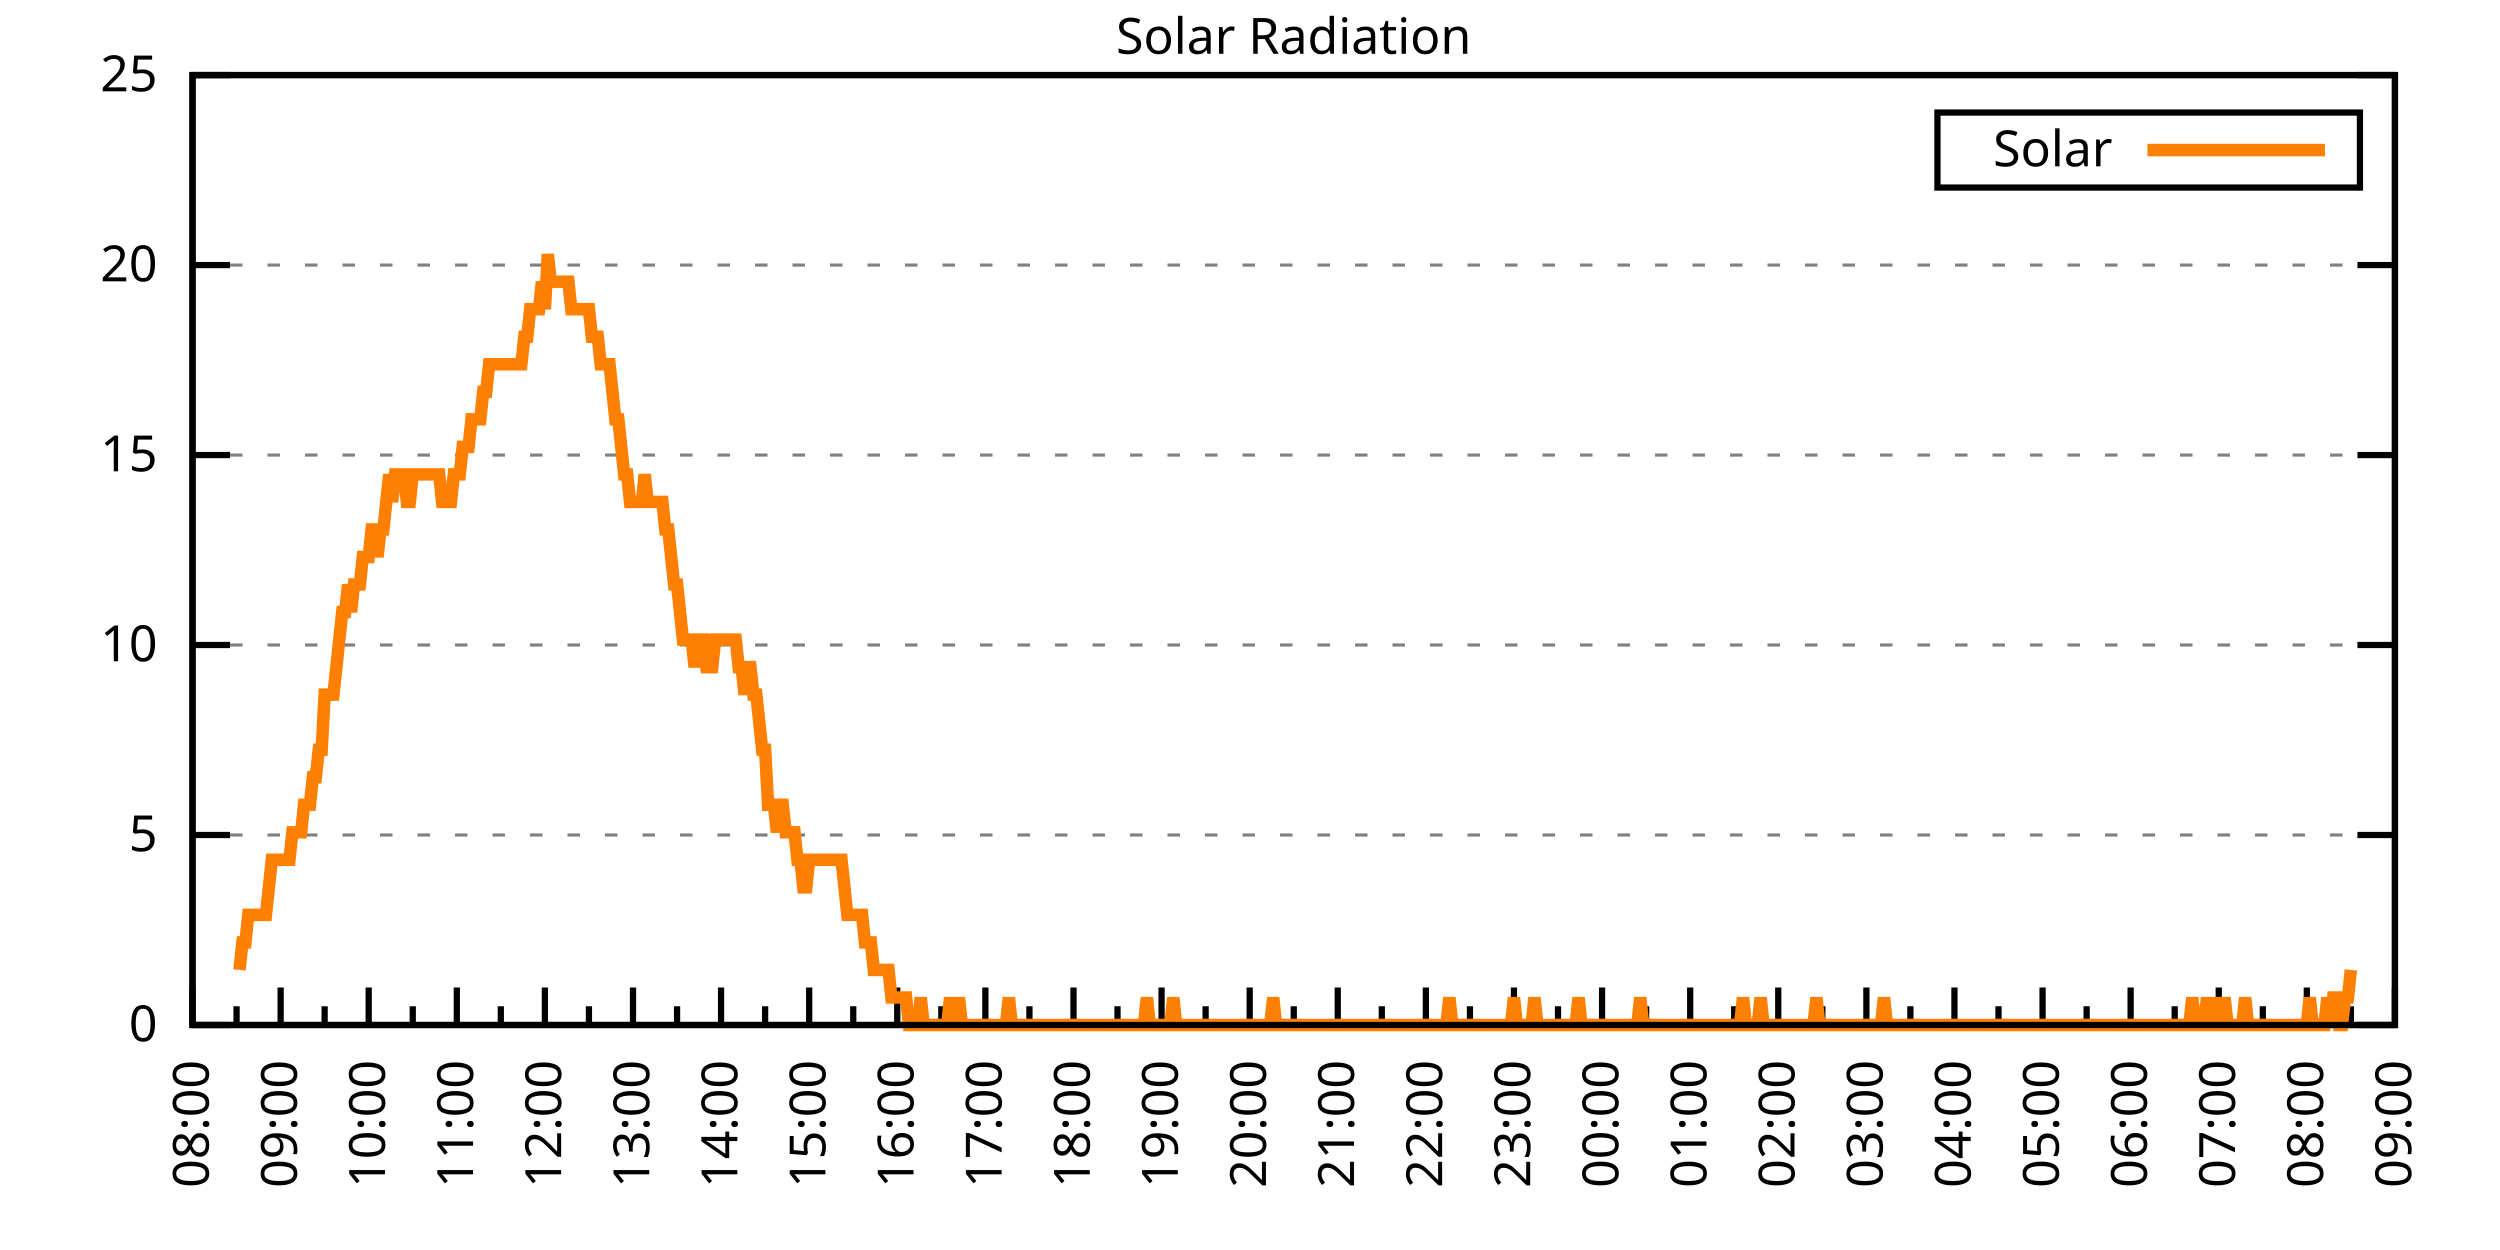
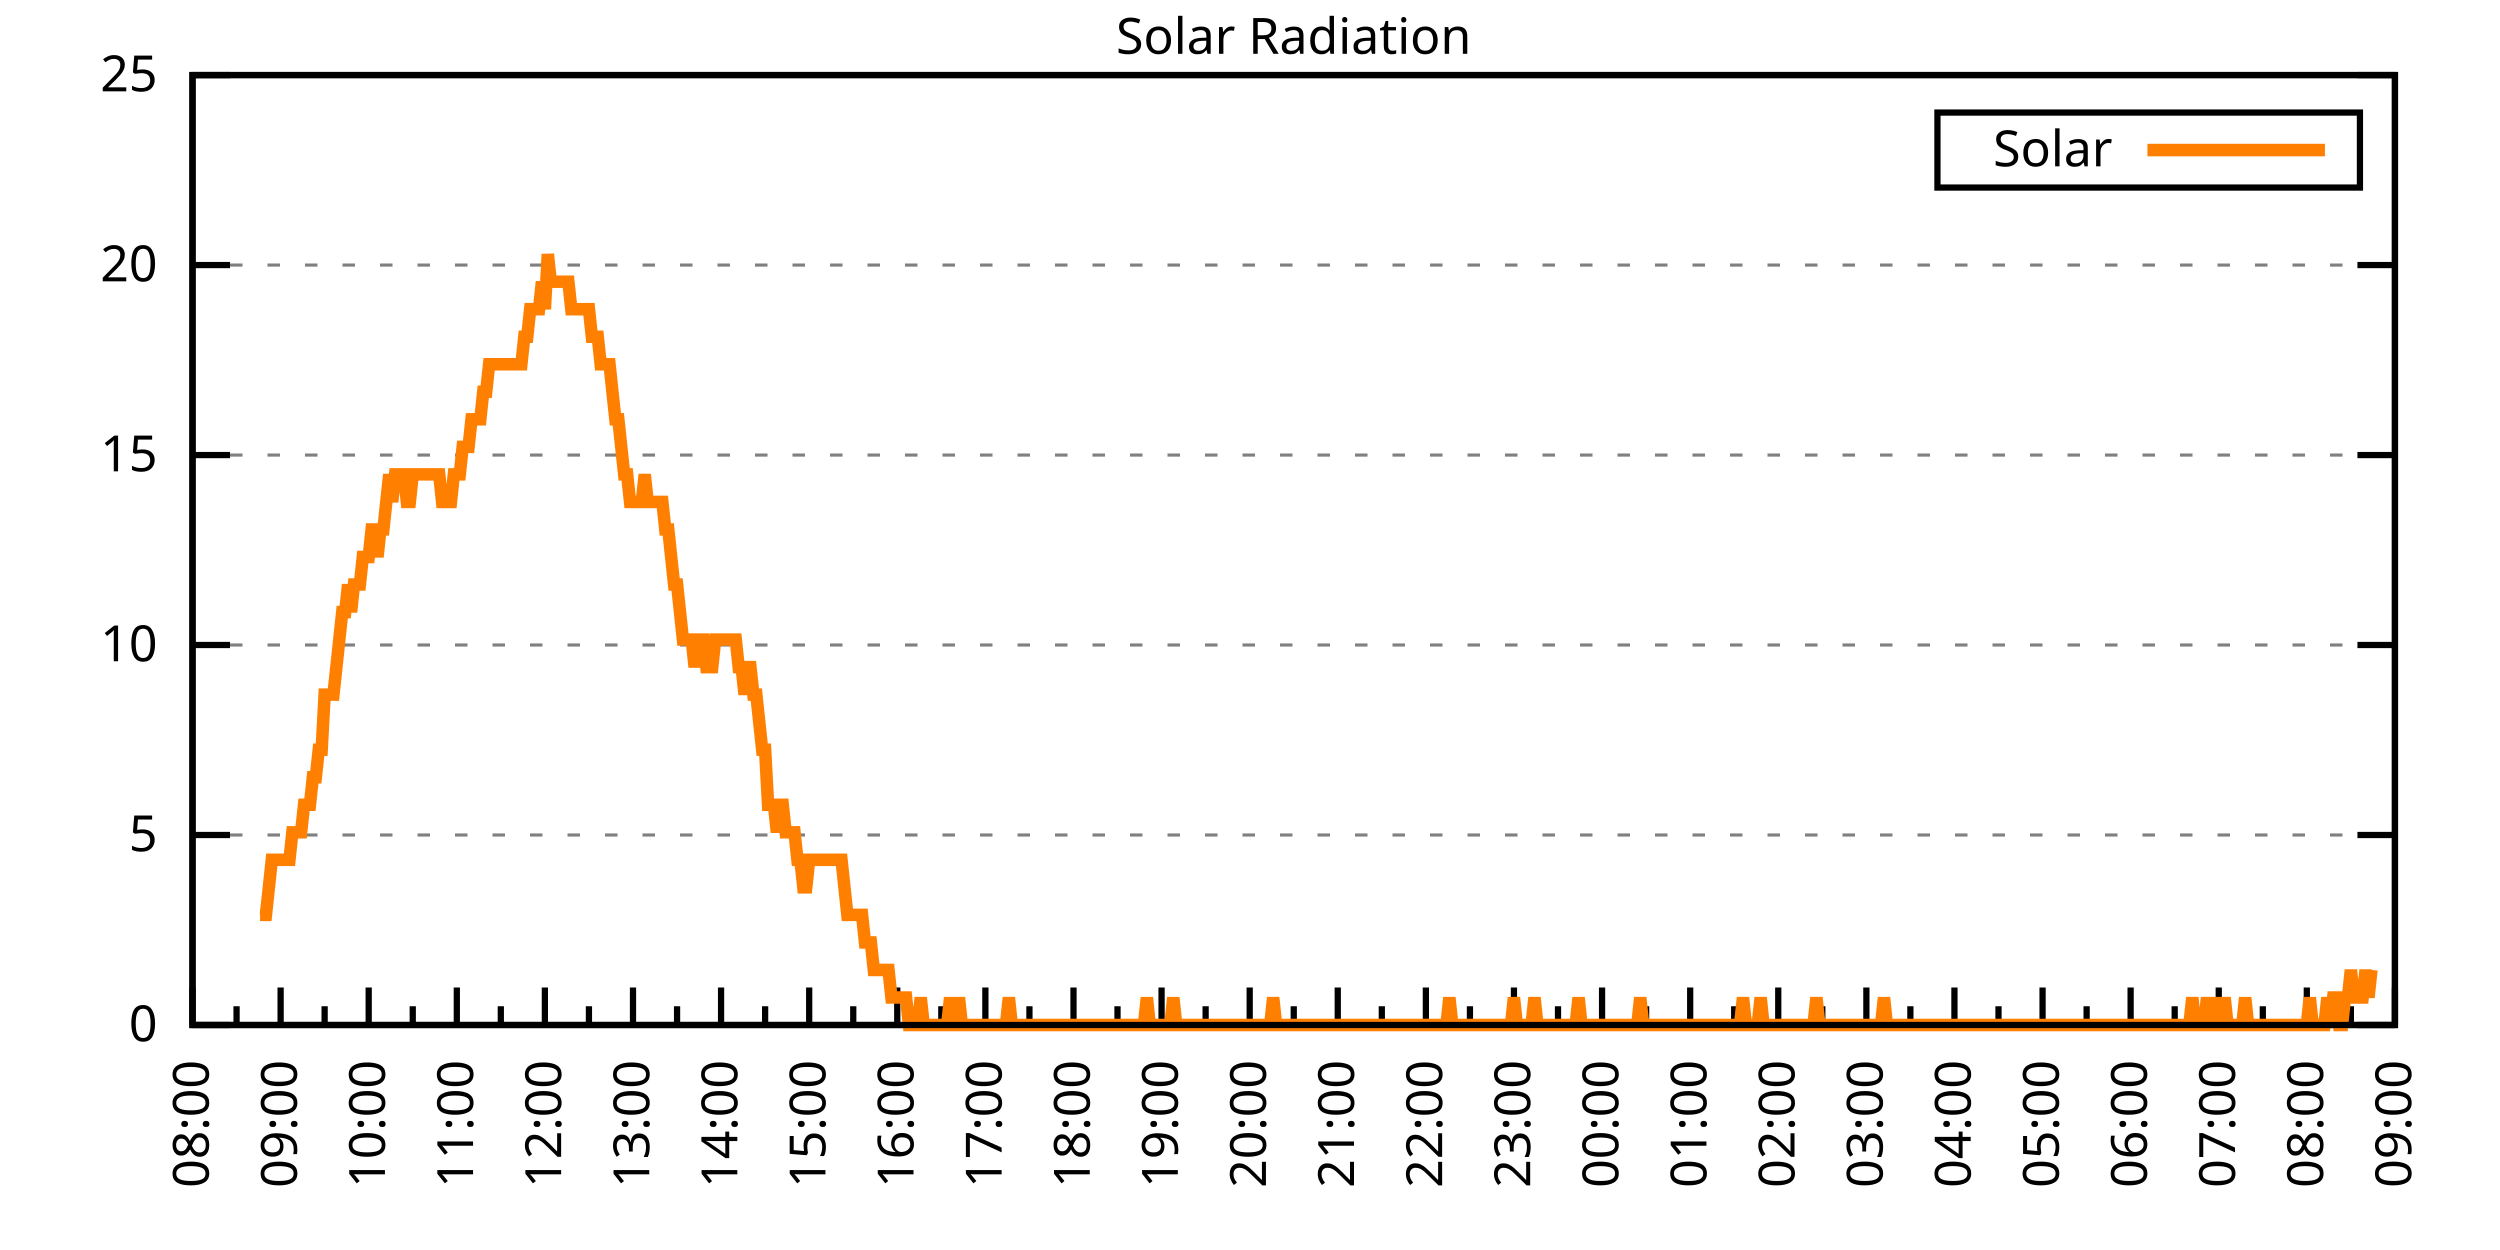
<svg xmlns="http://www.w3.org/2000/svg" xmlns:xlink="http://www.w3.org/1999/xlink" width="400" height="200" viewBox="0 0 400 200">
  <g id="gnuplot_canvas">
    <rect x="0" y="0" width="400" height="200" fill="none" />
    <defs>
      <circle id="gpDot" r="0.5" stroke-width="0.5" stroke="currentColor" />
      <path id="gpPt0" stroke-width="0.333" stroke="currentColor" d="M-1,0 h2 M0,-1 v2" />
      <path id="gpPt1" stroke-width="0.333" stroke="currentColor" d="M-1,-1 L1,1 M1,-1 L-1,1" />
      <path id="gpPt2" stroke-width="0.333" stroke="currentColor" d="M-1,0 L1,0 M0,-1 L0,1 M-1,-1 L1,1 M-1,1 L1,-1" />
      <rect id="gpPt3" stroke-width="0.333" stroke="currentColor" x="-1" y="-1" width="2" height="2" />
      <rect id="gpPt4" stroke-width="0.333" stroke="currentColor" fill="currentColor" x="-1" y="-1" width="2" height="2" />
      <circle id="gpPt5" stroke-width="0.333" stroke="currentColor" cx="0" cy="0" r="1" />
      <use xlink:href="#gpPt5" id="gpPt6" fill="currentColor" stroke="none" />
      <path id="gpPt7" stroke-width="0.333" stroke="currentColor" d="M0,-1.33 L-1.33,0.67 L1.33,0.67 z" />
      <use xlink:href="#gpPt7" id="gpPt8" fill="currentColor" stroke="none" />
      <use xlink:href="#gpPt7" id="gpPt9" stroke="currentColor" transform="rotate(180)" />
      <use xlink:href="#gpPt9" id="gpPt10" fill="currentColor" stroke="none" />
      <use xlink:href="#gpPt3" id="gpPt11" stroke="currentColor" transform="rotate(45)" />
      <use xlink:href="#gpPt11" id="gpPt12" fill="currentColor" stroke="none" />
      <path id="gpPt13" stroke-width="0.333" stroke="currentColor" d="M0,1.330 L1.265,0.411 L0.782,-1.067 L-0.782,-1.076 L-1.265,0.411 z" />
      <use xlink:href="#gpPt13" id="gpPt14" fill="currentColor" stroke="none" />
      <filter id="textbox" filterUnits="objectBoundingBox" x="0" y="0" height="1" width="1">
        <feFlood flood-color="white" flood-opacity="1" result="bgnd" />
        <feComposite in="SourceGraphic" in2="bgnd" operator="atop" />
      </filter>
      <filter id="greybox" filterUnits="objectBoundingBox" x="0" y="0" height="1" width="1">
        <feFlood flood-color="lightgrey" flood-opacity="1" result="grey" />
        <feComposite in="SourceGraphic" in2="grey" operator="atop" />
      </filter>
    </defs>
    <g fill="none" color="white" stroke="currentColor" stroke-width="1.00" stroke-linecap="butt" stroke-linejoin="miter">
</g>
    <g fill="none" color="black" stroke="currentColor" stroke-width="1.00" stroke-linecap="butt" stroke-linejoin="miter">
      <g stroke="none" shape-rendering="crispEdges">
        <polygon fill="rgb(255, 255, 255)" points="30.80,164.00 383.18,164.00 383.18,12.02 30.80,12.02 " />
      </g>
    </g>
    <g fill="none" color="black" stroke="currentColor" stroke-width="1.00" stroke-linecap="butt" stroke-linejoin="miter">
</g>
    <g fill="none" color="black" stroke="black" stroke-width="0.50" stroke-linecap="butt" stroke-linejoin="miter">
</g>
    <g fill="none" color="gray" stroke="currentColor" stroke-width="0.50" stroke-linecap="butt" stroke-linejoin="miter">
      <path stroke="gray" stroke-dasharray="2,4" class="gridline" d="M30.80,164.00 L383.19,164.00  " />
    </g>
    <g fill="none" color="gray" stroke="gray" stroke-width="1.00" stroke-linecap="butt" stroke-linejoin="miter">
</g>
    <g fill="none" color="black" stroke="currentColor" stroke-width="1.00" stroke-linecap="butt" stroke-linejoin="miter">
      <path stroke="black" d="M30.80,164.00 L36.80,164.00 M383.19,164.00 L377.19,164.00  " />
      <g transform="translate(25.20,166.60)" stroke="none" fill="black" font-family="Sans" font-size="8.00" text-anchor="end">
        <text>
          <tspan font-family="Sans"> 0</tspan>
        </text>
      </g>
    </g>
    <g fill="none" color="black" stroke="currentColor" stroke-width="1.00" stroke-linecap="butt" stroke-linejoin="miter">
</g>
    <g fill="none" color="black" stroke="black" stroke-width="0.50" stroke-linecap="butt" stroke-linejoin="miter">
</g>
    <g fill="none" color="gray" stroke="currentColor" stroke-width="0.50" stroke-linecap="butt" stroke-linejoin="miter">
      <path stroke="gray" stroke-dasharray="2,4" class="gridline" d="M30.80,133.60 L383.19,133.60  " />
    </g>
    <g fill="none" color="gray" stroke="gray" stroke-width="1.00" stroke-linecap="butt" stroke-linejoin="miter">
</g>
    <g fill="none" color="black" stroke="currentColor" stroke-width="1.00" stroke-linecap="butt" stroke-linejoin="miter">
      <path stroke="black" d="M30.80,133.60 L36.80,133.60 M383.19,133.60 L377.19,133.60  " />
      <g transform="translate(25.20,136.20)" stroke="none" fill="black" font-family="Sans" font-size="8.00" text-anchor="end">
        <text>
          <tspan font-family="Sans"> 5</tspan>
        </text>
      </g>
    </g>
    <g fill="none" color="black" stroke="currentColor" stroke-width="1.00" stroke-linecap="butt" stroke-linejoin="miter">
</g>
    <g fill="none" color="black" stroke="black" stroke-width="0.50" stroke-linecap="butt" stroke-linejoin="miter">
</g>
    <g fill="none" color="gray" stroke="currentColor" stroke-width="0.50" stroke-linecap="butt" stroke-linejoin="miter">
      <path stroke="gray" stroke-dasharray="2,4" class="gridline" d="M30.80,103.20 L383.19,103.20  " />
    </g>
    <g fill="none" color="gray" stroke="gray" stroke-width="1.00" stroke-linecap="butt" stroke-linejoin="miter">
</g>
    <g fill="none" color="black" stroke="currentColor" stroke-width="1.00" stroke-linecap="butt" stroke-linejoin="miter">
      <path stroke="black" d="M30.80,103.20 L36.80,103.20 M383.19,103.20 L377.19,103.20  " />
      <g transform="translate(25.20,105.80)" stroke="none" fill="black" font-family="Sans" font-size="8.00" text-anchor="end">
        <text>
          <tspan font-family="Sans"> 10</tspan>
        </text>
      </g>
    </g>
    <g fill="none" color="black" stroke="currentColor" stroke-width="1.00" stroke-linecap="butt" stroke-linejoin="miter">
</g>
    <g fill="none" color="black" stroke="black" stroke-width="0.50" stroke-linecap="butt" stroke-linejoin="miter">
</g>
    <g fill="none" color="gray" stroke="currentColor" stroke-width="0.50" stroke-linecap="butt" stroke-linejoin="miter">
      <path stroke="gray" stroke-dasharray="2,4" class="gridline" d="M30.80,72.81 L383.19,72.81  " />
    </g>
    <g fill="none" color="gray" stroke="gray" stroke-width="1.00" stroke-linecap="butt" stroke-linejoin="miter">
</g>
    <g fill="none" color="black" stroke="currentColor" stroke-width="1.00" stroke-linecap="butt" stroke-linejoin="miter">
      <path stroke="black" d="M30.80,72.81 L36.80,72.81 M383.19,72.81 L377.19,72.81  " />
      <g transform="translate(25.20,75.41)" stroke="none" fill="black" font-family="Sans" font-size="8.00" text-anchor="end">
        <text>
          <tspan font-family="Sans"> 15</tspan>
        </text>
      </g>
    </g>
    <g fill="none" color="black" stroke="currentColor" stroke-width="1.00" stroke-linecap="butt" stroke-linejoin="miter">
</g>
    <g fill="none" color="black" stroke="black" stroke-width="0.50" stroke-linecap="butt" stroke-linejoin="miter">
</g>
    <g fill="none" color="gray" stroke="currentColor" stroke-width="0.50" stroke-linecap="butt" stroke-linejoin="miter">
      <path stroke="gray" stroke-dasharray="2,4" class="gridline" d="M30.80,42.41 L383.19,42.41  " />
    </g>
    <g fill="none" color="gray" stroke="gray" stroke-width="1.00" stroke-linecap="butt" stroke-linejoin="miter">
</g>
    <g fill="none" color="black" stroke="currentColor" stroke-width="1.00" stroke-linecap="butt" stroke-linejoin="miter">
      <path stroke="black" d="M30.80,42.41 L36.80,42.41 M383.19,42.41 L377.19,42.41  " />
      <g transform="translate(25.20,45.01)" stroke="none" fill="black" font-family="Sans" font-size="8.00" text-anchor="end">
        <text>
          <tspan font-family="Sans"> 20</tspan>
        </text>
      </g>
    </g>
    <g fill="none" color="black" stroke="currentColor" stroke-width="1.00" stroke-linecap="butt" stroke-linejoin="miter">
</g>
    <g fill="none" color="black" stroke="black" stroke-width="0.50" stroke-linecap="butt" stroke-linejoin="miter">
</g>
    <g fill="none" color="gray" stroke="currentColor" stroke-width="0.50" stroke-linecap="butt" stroke-linejoin="miter">
      <path stroke="gray" stroke-dasharray="2,4" class="gridline" d="M30.80,12.01 L383.19,12.01  " />
    </g>
    <g fill="none" color="gray" stroke="gray" stroke-width="1.00" stroke-linecap="butt" stroke-linejoin="miter">
</g>
    <g fill="none" color="black" stroke="currentColor" stroke-width="1.00" stroke-linecap="butt" stroke-linejoin="miter">
      <path stroke="black" d="M30.80,12.01 L36.80,12.01 M383.19,12.01 L377.19,12.01  " />
      <g transform="translate(25.20,14.61)" stroke="none" fill="black" font-family="Sans" font-size="8.00" text-anchor="end">
        <text>
          <tspan font-family="Sans"> 25</tspan>
        </text>
      </g>
    </g>
    <g fill="none" color="black" stroke="currentColor" stroke-width="1.00" stroke-linecap="butt" stroke-linejoin="miter">
      <path stroke="black" d="M30.80,164.00 L30.80,158.00  " />
      <g transform="translate(33.40,169.60) rotate(270)" stroke="none" fill="black" font-family="Sans" font-size="8.00" text-anchor="end">
        <text>
          <tspan font-family="Sans">08:00</tspan>
        </text>
      </g>
    </g>
    <g fill="none" color="black" stroke="currentColor" stroke-width="1.00" stroke-linecap="butt" stroke-linejoin="miter">
      <path stroke="black" d="M37.85,164.00 L37.85,161.00 M44.90,164.00 L44.90,158.00  " />
      <g transform="translate(47.50,169.60) rotate(270)" stroke="none" fill="black" font-family="Sans" font-size="8.00" text-anchor="end">
        <text>
          <tspan font-family="Sans">09:00</tspan>
        </text>
      </g>
    </g>
    <g fill="none" color="black" stroke="currentColor" stroke-width="1.00" stroke-linecap="butt" stroke-linejoin="miter">
      <path stroke="black" d="M51.94,164.00 L51.94,161.00 M58.99,164.00 L58.99,158.00  " />
      <g transform="translate(61.59,169.60) rotate(270)" stroke="none" fill="black" font-family="Sans" font-size="8.00" text-anchor="end">
        <text>
          <tspan font-family="Sans">10:00</tspan>
        </text>
      </g>
    </g>
    <g fill="none" color="black" stroke="currentColor" stroke-width="1.00" stroke-linecap="butt" stroke-linejoin="miter">
      <path stroke="black" d="M66.04,164.00 L66.04,161.00 M73.09,164.00 L73.09,158.00  " />
      <g transform="translate(75.69,169.60) rotate(270)" stroke="none" fill="black" font-family="Sans" font-size="8.00" text-anchor="end">
        <text>
          <tspan font-family="Sans">11:00</tspan>
        </text>
      </g>
    </g>
    <g fill="none" color="black" stroke="currentColor" stroke-width="1.00" stroke-linecap="butt" stroke-linejoin="miter">
      <path stroke="black" d="M80.13,164.00 L80.13,161.00 M87.18,164.00 L87.18,158.00  " />
      <g transform="translate(89.78,169.60) rotate(270)" stroke="none" fill="black" font-family="Sans" font-size="8.00" text-anchor="end">
        <text>
          <tspan font-family="Sans">12:00</tspan>
        </text>
      </g>
    </g>
    <g fill="none" color="black" stroke="currentColor" stroke-width="1.00" stroke-linecap="butt" stroke-linejoin="miter">
      <path stroke="black" d="M94.23,164.00 L94.23,161.00 M101.28,164.00 L101.28,158.00  " />
      <g transform="translate(103.88,169.60) rotate(270)" stroke="none" fill="black" font-family="Sans" font-size="8.00" text-anchor="end">
        <text>
          <tspan font-family="Sans">13:00</tspan>
        </text>
      </g>
    </g>
    <g fill="none" color="black" stroke="currentColor" stroke-width="1.00" stroke-linecap="butt" stroke-linejoin="miter">
      <path stroke="black" d="M108.33,164.00 L108.33,161.00 M115.37,164.00 L115.37,158.00  " />
      <g transform="translate(117.97,169.60) rotate(270)" stroke="none" fill="black" font-family="Sans" font-size="8.00" text-anchor="end">
        <text>
          <tspan font-family="Sans">14:00</tspan>
        </text>
      </g>
    </g>
    <g fill="none" color="black" stroke="currentColor" stroke-width="1.00" stroke-linecap="butt" stroke-linejoin="miter">
      <path stroke="black" d="M122.42,164.00 L122.42,161.00 M129.47,164.00 L129.47,158.00  " />
      <g transform="translate(132.07,169.60) rotate(270)" stroke="none" fill="black" font-family="Sans" font-size="8.00" text-anchor="end">
        <text>
          <tspan font-family="Sans">15:00</tspan>
        </text>
      </g>
    </g>
    <g fill="none" color="black" stroke="currentColor" stroke-width="1.00" stroke-linecap="butt" stroke-linejoin="miter">
      <path stroke="black" d="M136.52,164.00 L136.52,161.00 M143.56,164.00 L143.56,158.00  " />
      <g transform="translate(146.16,169.60) rotate(270)" stroke="none" fill="black" font-family="Sans" font-size="8.00" text-anchor="end">
        <text>
          <tspan font-family="Sans">16:00</tspan>
        </text>
      </g>
    </g>
    <g fill="none" color="black" stroke="currentColor" stroke-width="1.00" stroke-linecap="butt" stroke-linejoin="miter">
      <path stroke="black" d="M150.61,164.00 L150.61,161.00 M157.66,164.00 L157.66,158.00  " />
      <g transform="translate(160.26,169.60) rotate(270)" stroke="none" fill="black" font-family="Sans" font-size="8.00" text-anchor="end">
        <text>
          <tspan font-family="Sans">17:00</tspan>
        </text>
      </g>
    </g>
    <g fill="none" color="black" stroke="currentColor" stroke-width="1.00" stroke-linecap="butt" stroke-linejoin="miter">
      <path stroke="black" d="M164.71,164.00 L164.71,161.00 M171.76,164.00 L171.76,158.00  " />
      <g transform="translate(174.36,169.60) rotate(270)" stroke="none" fill="black" font-family="Sans" font-size="8.00" text-anchor="end">
        <text>
          <tspan font-family="Sans">18:00</tspan>
        </text>
      </g>
    </g>
    <g fill="none" color="black" stroke="currentColor" stroke-width="1.00" stroke-linecap="butt" stroke-linejoin="miter">
      <path stroke="black" d="M178.80,164.00 L178.80,161.00 M185.85,164.00 L185.85,158.00  " />
      <g transform="translate(188.45,169.60) rotate(270)" stroke="none" fill="black" font-family="Sans" font-size="8.00" text-anchor="end">
        <text>
          <tspan font-family="Sans">19:00</tspan>
        </text>
      </g>
    </g>
    <g fill="none" color="black" stroke="currentColor" stroke-width="1.00" stroke-linecap="butt" stroke-linejoin="miter">
      <path stroke="black" d="M192.90,164.00 L192.90,161.00 M199.95,164.00 L199.95,158.00  " />
      <g transform="translate(202.55,169.60) rotate(270)" stroke="none" fill="black" font-family="Sans" font-size="8.00" text-anchor="end">
        <text>
          <tspan font-family="Sans">20:00</tspan>
        </text>
      </g>
    </g>
    <g fill="none" color="black" stroke="currentColor" stroke-width="1.00" stroke-linecap="butt" stroke-linejoin="miter">
      <path stroke="black" d="M207.00,164.00 L207.00,161.00 M214.04,164.00 L214.04,158.00  " />
      <g transform="translate(216.64,169.60) rotate(270)" stroke="none" fill="black" font-family="Sans" font-size="8.00" text-anchor="end">
        <text>
          <tspan font-family="Sans">21:00</tspan>
        </text>
      </g>
    </g>
    <g fill="none" color="black" stroke="currentColor" stroke-width="1.00" stroke-linecap="butt" stroke-linejoin="miter">
      <path stroke="black" d="M221.09,164.00 L221.09,161.00 M228.14,164.00 L228.14,158.00  " />
      <g transform="translate(230.74,169.60) rotate(270)" stroke="none" fill="black" font-family="Sans" font-size="8.00" text-anchor="end">
        <text>
          <tspan font-family="Sans">22:00</tspan>
        </text>
      </g>
    </g>
    <g fill="none" color="black" stroke="currentColor" stroke-width="1.00" stroke-linecap="butt" stroke-linejoin="miter">
      <path stroke="black" d="M235.19,164.00 L235.19,161.00 M242.23,164.00 L242.23,158.00  " />
      <g transform="translate(244.83,169.60) rotate(270)" stroke="none" fill="black" font-family="Sans" font-size="8.00" text-anchor="end">
        <text>
          <tspan font-family="Sans">23:00</tspan>
        </text>
      </g>
    </g>
    <g fill="none" color="black" stroke="currentColor" stroke-width="1.00" stroke-linecap="butt" stroke-linejoin="miter">
      <path stroke="black" d="M249.28,164.00 L249.28,161.00 M256.33,164.00 L256.33,158.00  " />
      <g transform="translate(258.93,169.60) rotate(270)" stroke="none" fill="black" font-family="Sans" font-size="8.00" text-anchor="end">
        <text>
          <tspan font-family="Sans">00:00</tspan>
        </text>
      </g>
    </g>
    <g fill="none" color="black" stroke="currentColor" stroke-width="1.00" stroke-linecap="butt" stroke-linejoin="miter">
      <path stroke="black" d="M263.38,164.00 L263.38,161.00 M270.43,164.00 L270.43,158.00  " />
      <g transform="translate(273.03,169.60) rotate(270)" stroke="none" fill="black" font-family="Sans" font-size="8.00" text-anchor="end">
        <text>
          <tspan font-family="Sans">01:00</tspan>
        </text>
      </g>
    </g>
    <g fill="none" color="black" stroke="currentColor" stroke-width="1.00" stroke-linecap="butt" stroke-linejoin="miter">
      <path stroke="black" d="M277.47,164.00 L277.47,161.00 M284.52,164.00 L284.52,158.00  " />
      <g transform="translate(287.12,169.60) rotate(270)" stroke="none" fill="black" font-family="Sans" font-size="8.00" text-anchor="end">
        <text>
          <tspan font-family="Sans">02:00</tspan>
        </text>
      </g>
    </g>
    <g fill="none" color="black" stroke="currentColor" stroke-width="1.00" stroke-linecap="butt" stroke-linejoin="miter">
      <path stroke="black" d="M291.57,164.00 L291.57,161.00 M298.62,164.00 L298.62,158.00  " />
      <g transform="translate(301.22,169.60) rotate(270)" stroke="none" fill="black" font-family="Sans" font-size="8.00" text-anchor="end">
        <text>
          <tspan font-family="Sans">03:00</tspan>
        </text>
      </g>
    </g>
    <g fill="none" color="black" stroke="currentColor" stroke-width="1.00" stroke-linecap="butt" stroke-linejoin="miter">
      <path stroke="black" d="M305.66,164.00 L305.66,161.00 M312.71,164.00 L312.71,158.00  " />
      <g transform="translate(315.31,169.60) rotate(270)" stroke="none" fill="black" font-family="Sans" font-size="8.00" text-anchor="end">
        <text>
          <tspan font-family="Sans">04:00</tspan>
        </text>
      </g>
    </g>
    <g fill="none" color="black" stroke="currentColor" stroke-width="1.00" stroke-linecap="butt" stroke-linejoin="miter">
      <path stroke="black" d="M319.76,164.00 L319.76,161.00 M326.81,164.00 L326.81,158.00  " />
      <g transform="translate(329.41,169.60) rotate(270)" stroke="none" fill="black" font-family="Sans" font-size="8.00" text-anchor="end">
        <text>
          <tspan font-family="Sans">05:00</tspan>
        </text>
      </g>
    </g>
    <g fill="none" color="black" stroke="currentColor" stroke-width="1.00" stroke-linecap="butt" stroke-linejoin="miter">
      <path stroke="black" d="M333.86,164.00 L333.86,161.00 M340.90,164.00 L340.90,158.00  " />
      <g transform="translate(343.50,169.60) rotate(270)" stroke="none" fill="black" font-family="Sans" font-size="8.00" text-anchor="end">
        <text>
          <tspan font-family="Sans">06:00</tspan>
        </text>
      </g>
    </g>
    <g fill="none" color="black" stroke="currentColor" stroke-width="1.00" stroke-linecap="butt" stroke-linejoin="miter">
      <path stroke="black" d="M347.95,164.00 L347.95,161.00 M355.00,164.00 L355.00,158.00  " />
      <g transform="translate(357.60,169.60) rotate(270)" stroke="none" fill="black" font-family="Sans" font-size="8.00" text-anchor="end">
        <text>
          <tspan font-family="Sans">07:00</tspan>
        </text>
      </g>
    </g>
    <g fill="none" color="black" stroke="currentColor" stroke-width="1.00" stroke-linecap="butt" stroke-linejoin="miter">
      <path stroke="black" d="M362.05,164.00 L362.05,161.00 M369.09,164.00 L369.09,158.00  " />
      <g transform="translate(371.69,169.60) rotate(270)" stroke="none" fill="black" font-family="Sans" font-size="8.00" text-anchor="end">
        <text>
          <tspan font-family="Sans">08:00</tspan>
        </text>
      </g>
    </g>
    <g fill="none" color="black" stroke="currentColor" stroke-width="1.00" stroke-linecap="butt" stroke-linejoin="miter">
      <path stroke="black" d="M376.14,164.00 L376.14,161.00 M383.19,164.00 L383.19,158.00  " />
      <g transform="translate(385.79,169.60) rotate(270)" stroke="none" fill="black" font-family="Sans" font-size="8.00" text-anchor="end">
        <text>
          <tspan font-family="Sans">09:00</tspan>
        </text>
      </g>
    </g>
    <g fill="none" color="black" stroke="currentColor" stroke-width="1.00" stroke-linecap="butt" stroke-linejoin="miter">
</g>
    <g fill="none" color="black" stroke="currentColor" stroke-width="1.00" stroke-linecap="butt" stroke-linejoin="miter">
      <path stroke="black" d="M30.80,12.01 L30.80,164.00 L383.19,164.00 L383.19,12.01 L30.80,12.01 Z  " />
    </g>
    <g fill="none" color="black" stroke="currentColor" stroke-width="1.00" stroke-linecap="butt" stroke-linejoin="miter">
      <g transform="translate(6.80,88.01) rotate(270)" stroke="none" fill="black" font-family="Sans" font-size="8.00" text-anchor="middle">
        <text />
      </g>
    </g>
    <g fill="none" color="black" stroke="currentColor" stroke-width="1.00" stroke-linecap="butt" stroke-linejoin="miter">
</g>
    <g fill="none" color="black" stroke="currentColor" stroke-width="1.00" stroke-linecap="butt" stroke-linejoin="miter">
      <path stroke="black" d="M309.99,30.01 L309.99,18.01 L377.59,18.01 L377.59,30.01 L309.99,30.01 Z  " />
    </g>
    <g id="Solar_Radiation_plot_1">
      <g fill="none" color="white" stroke="black" stroke-width="2.00" stroke-linecap="butt" stroke-linejoin="miter">
</g>
      <g fill="none" color="black" stroke="currentColor" stroke-width="2.00" stroke-linecap="butt" stroke-linejoin="miter">
        <g transform="translate(337.99,26.61)" stroke="none" fill="black" font-family="Sans" font-size="8.00" text-anchor="end">
          <text>
            <tspan font-family="Sans">Solar</tspan>
          </text>
        </g>
      </g>
      <g fill="none" color="black" stroke="currentColor" stroke-width="2.00" stroke-linecap="butt" stroke-linejoin="miter">
-         <path stroke="rgb(255, 127,   0)" d="M343.59,24.01 L371.99,24.01 M38.32,155.19 L38.79,150.79 L39.26,150.79 L39.73,146.38 L40.20,146.38 L40.67,146.38   L41.14,146.38 L41.61,146.38 L42.08,146.38 L42.55,146.38 L43.02,141.98 L43.49,137.57 L43.96,137.57 L44.43,137.57   L44.90,137.57 L45.37,137.57 L45.84,137.57 L46.31,137.57 L46.78,133.17 L47.24,133.17 L47.71,133.17 L48.18,133.17   L48.65,128.76 L49.12,128.76 L49.59,128.76 L50.06,124.36 L50.53,124.36 L51.00,119.95 L51.47,119.95 L51.94,111.14   L52.41,111.14 L52.88,111.14 L53.35,111.14 L53.82,106.74 L54.29,102.33 L54.76,97.93 L55.23,97.93 L55.70,93.52   L56.17,97.93 L56.64,93.52 L57.11,93.52 L57.58,93.52 L58.05,89.12 L58.52,89.12 L58.99,89.12 L59.46,84.71   L59.93,84.71 L60.40,89.12 L60.87,84.71 L61.34,84.71 L61.81,80.31 L62.28,75.90 L62.75,80.31 L63.22,75.90   L63.69,75.90 L64.16,75.90 L64.63,75.90 L65.10,80.31 L65.57,80.31 L66.04,75.90 L66.51,75.90 L66.98,75.90   L67.45,75.90 L67.92,75.90 L68.39,75.90 L68.86,75.90 L69.33,75.90 L69.80,75.90 L70.27,75.90 L70.74,80.31   L71.21,80.31 L71.68,80.31 L72.15,80.31 L72.62,75.90 L73.09,75.90 L73.56,75.90 L74.03,71.50 L74.50,71.50   L74.97,71.50 L75.44,67.09 L75.91,67.09 L76.38,67.09 L76.85,67.09 L77.32,62.69 L77.79,62.69 L78.26,58.28   L78.73,58.28 L79.19,58.28 L79.66,58.28 L80.13,58.28 L80.60,58.28 L81.07,58.28 L81.54,58.28 L82.01,58.28   L82.48,58.28 L82.95,58.28 L83.42,58.28 L83.89,53.88 L84.36,53.88 L84.83,49.47 L85.30,49.47 L85.77,49.47   L86.24,49.47 L86.71,45.07 L87.18,49.47 L87.65,40.66 L88.12,45.07 L88.59,45.07 L89.06,45.07 L89.53,45.07   L90.00,45.07 L90.47,45.07 L90.94,45.07 L91.41,49.47 L91.88,49.47 L92.35,49.47 L92.82,49.47 L93.29,49.47   L93.76,49.47 L94.23,49.47 L94.70,53.88 L95.17,53.88 L95.64,53.88 L96.11,58.28 L96.58,58.28 L97.05,58.28   L97.52,58.28 L97.99,62.69 L98.46,67.09 L98.93,67.09 L99.40,71.50 L99.87,75.90 L100.34,75.90 L100.81,80.31   L101.28,80.31 L101.75,80.31 L102.22,80.31 L102.69,80.31 L103.16,75.90 L103.63,80.31 L104.10,80.31 L104.57,80.31   L105.04,80.31 L105.51,80.31 L105.98,80.31 L106.45,84.71 L106.92,84.71 L107.39,89.12 L107.86,93.52 L108.33,93.52   L108.80,97.93 L109.27,102.33 L109.74,102.33 L110.21,102.33 L110.68,102.33 L111.14,106.74 L111.61,102.33 L112.08,102.33   L112.55,102.33 L113.02,106.74 L113.49,106.74 L113.96,106.74 L114.43,102.33 L114.90,102.33 L115.37,102.33 L115.84,102.33   L116.31,102.33 L116.78,102.33 L117.25,102.33 L117.72,102.33 L118.19,106.74 L118.66,106.74 L119.13,111.14 L119.60,106.74   L120.07,106.74 L120.54,111.14 L121.01,111.14 L121.48,115.55 L121.95,119.95 L122.42,119.95 L122.89,128.76 L123.36,128.76   L123.83,128.76 L124.30,133.17 L124.77,128.76 L125.24,128.76 L125.71,133.17 L126.18,133.17 L126.65,133.17 L127.12,133.17   L127.59,137.57 L128.06,137.57 L128.53,141.98 L129.00,141.98 L129.47,137.57 L129.94,137.57 L130.41,137.57 L130.88,137.57   L131.35,137.57 L131.82,137.57 L132.29,137.57 L132.76,137.57 L133.23,137.57 L133.70,137.57 L134.17,137.57 L134.64,137.57   L135.11,141.98 L135.58,146.38 L136.05,146.38 L136.52,146.38 L136.99,146.38 L137.46,146.38 L137.93,146.38 L138.40,150.79   L138.87,150.79 L139.34,150.79 L139.81,155.19 L140.28,155.19 L140.75,155.19 L141.22,155.19 L141.69,155.19 L142.16,155.19   L142.63,159.60 L143.09,159.60 L143.56,159.60 L144.03,159.60 L144.50,159.60 L144.97,159.60 L145.44,164.00 L145.91,164.00   L146.38,164.00 L146.85,164.00 L147.32,159.60 L147.79,164.00 L148.26,164.00 L148.73,164.00 L149.20,164.00 L149.67,164.00   L150.14,164.00 L150.61,164.00 L151.08,164.00 L151.55,164.00 L152.02,159.60 L152.49,164.00 L152.96,164.00 L153.43,159.60   L153.90,164.00 L154.37,164.00 L154.84,164.00 L155.31,164.00 L155.78,164.00 L156.25,164.00 L156.72,164.00 L157.19,164.00   L157.66,164.00 L158.13,164.00 L158.60,164.00 L159.07,164.00 L159.54,164.00 L160.01,164.00 L160.48,164.00 L160.95,164.00   L161.42,159.60 L161.89,164.00 L162.36,164.00 L162.83,164.00 L163.30,164.00 L163.77,164.00 L164.24,164.00 L164.71,164.00   L165.18,164.00 L165.65,164.00 L166.12,164.00 L166.59,164.00 L167.06,164.00 L167.53,164.00 L168.00,164.00 L168.47,164.00   L168.94,164.00 L169.41,164.00 L169.88,164.00 L170.35,164.00 L170.82,164.00 L171.29,164.00 L171.76,164.00 L172.23,164.00   L172.70,164.00 L173.17,164.00 L173.64,164.00 L174.11,164.00 L174.58,164.00 L175.04,164.00 L175.51,164.00 L175.98,164.00   L176.45,164.00 L176.92,164.00 L177.39,164.00 L177.86,164.00 L178.33,164.00 L178.80,164.00 L179.27,164.00 L179.74,164.00   L180.21,164.00 L180.68,164.00 L181.15,164.00 L181.62,164.00 L182.09,164.00 L182.56,164.00 L183.03,164.00 L183.50,159.60   L183.97,164.00 L184.44,164.00 L184.91,164.00 L185.38,164.00 L185.85,164.00 L186.32,164.00 L186.79,164.00 L187.26,164.00   L187.73,159.60 L188.20,164.00 L188.67,164.00 L189.14,164.00 L189.61,164.00 L190.08,164.00 L190.55,164.00 L191.02,164.00   L191.49,164.00 L191.96,164.00 L192.43,164.00 L192.90,164.00 L193.37,164.00 L193.84,164.00 L194.31,164.00 L194.78,164.00   L195.25,164.00 L195.72,164.00 L196.19,164.00 L196.66,164.00 L197.13,164.00 L197.60,164.00 L198.07,164.00 L198.54,164.00   L199.01,164.00 L199.48,164.00 L199.95,164.00 L200.42,164.00 L200.89,164.00 L201.36,164.00 L201.83,164.00 L202.30,164.00   L202.77,164.00 L203.24,164.00 L203.71,159.60 L204.18,164.00 L204.65,164.00 L205.12,164.00 L205.59,164.00 L206.06,164.00   L206.53,164.00 L207.00,164.00 L207.46,164.00 L207.93,164.00 L208.40,164.00 L208.87,164.00 L209.34,164.00 L209.81,164.00   L210.28,164.00 L210.75,164.00 L211.22,164.00 L211.69,164.00 L212.16,164.00 L212.63,164.00 L213.10,164.00 L213.57,164.00   L214.04,164.00 L214.51,164.00 L214.98,164.00 L215.45,164.00 L215.92,164.00 L216.39,164.00 L216.86,164.00 L217.33,164.00   L217.80,164.00 L218.27,164.00 L218.74,164.00 L219.21,164.00 L219.68,164.00 L220.15,164.00 L220.62,164.00 L221.09,164.00   L221.56,164.00 L222.03,164.00 L222.50,164.00 L222.97,164.00 L223.44,164.00 L223.91,164.00 L224.38,164.00 L224.85,164.00   L225.32,164.00 L225.79,164.00 L226.26,164.00 L226.73,164.00 L227.20,164.00 L227.67,164.00 L228.14,164.00 L228.61,164.00   L229.08,164.00 L229.55,164.00 L230.02,164.00 L230.49,164.00 L230.96,164.00 L231.43,164.00 L231.90,159.60 L232.37,164.00   L232.84,164.00 L233.31,164.00 L233.78,164.00 L234.25,164.00 L234.72,164.00 L235.19,164.00 L235.66,164.00 L236.13,164.00   L236.60,164.00 L237.07,164.00 L237.54,164.00 L238.01,164.00 L238.48,164.00 L238.95,164.00 L239.41,164.00 L239.88,164.00   L240.35,164.00 L240.82,164.00 L241.29,164.00 L241.76,164.00 L242.23,159.60 L242.70,164.00 L243.17,164.00 L243.64,164.00   L244.11,164.00 L244.58,164.00 L245.05,164.00 L245.52,159.60 L245.99,164.00 L246.46,164.00 L246.93,164.00 L247.40,164.00   L247.87,164.00 L248.34,164.00 L248.81,164.00 L249.28,164.00 L249.75,164.00 L250.22,164.00 L250.69,164.00 L251.16,164.00   L251.63,164.00 L252.10,164.00 L252.57,159.60 L253.04,164.00 L253.51,164.00 L253.98,164.00 L254.45,164.00 L254.92,164.00   L255.39,164.00 L255.86,164.00 L256.33,164.00 L256.80,164.00 L257.27,164.00 L257.74,164.00 L258.21,164.00 L258.68,164.00   L259.15,164.00 L259.62,164.00 L260.09,164.00 L260.56,164.00 L261.03,164.00 L261.50,164.00 L261.97,164.00 L262.44,159.60   L262.91,164.00 L263.38,164.00 L263.85,164.00 L264.32,164.00 L264.79,164.00 L265.26,164.00 L265.73,164.00 L266.20,164.00   L266.67,164.00 L267.14,164.00 L267.61,164.00 L268.08,164.00 L268.55,164.00 L269.02,164.00 L269.49,164.00 L269.96,164.00   L270.43,164.00 L270.90,164.00 L271.36,164.00 L271.83,164.00 L272.30,164.00 L272.77,164.00 L273.24,164.00 L273.71,164.00   L274.18,164.00 L274.65,164.00 L275.12,164.00 L275.59,164.00 L276.06,164.00 L276.53,164.00 L277.00,164.00 L277.47,164.00   L277.94,164.00 L278.41,164.00 L278.88,159.60 L279.35,164.00 L279.82,164.00 L280.29,164.00 L280.76,164.00 L281.23,164.00   L281.70,159.60 L282.17,164.00 L282.64,164.00 L283.11,164.00 L283.58,164.00 L284.05,164.00 L284.52,164.00 L284.99,164.00   L285.46,164.00 L285.93,164.00 L286.40,164.00 L286.87,164.00 L287.34,164.00 L287.81,164.00 L288.28,164.00 L288.75,164.00   L289.22,164.00 L289.69,164.00 L290.16,164.00 L290.63,159.60 L291.10,164.00 L291.57,164.00 L292.04,164.00 L292.51,164.00   L292.98,164.00 L293.45,164.00 L293.92,164.00 L294.39,164.00 L294.86,164.00 L295.33,164.00 L295.80,164.00 L296.27,164.00   L296.74,164.00 L297.21,164.00 L297.68,164.00 L298.15,164.00 L298.62,164.00 L299.09,164.00 L299.56,164.00 L300.03,164.00   L300.50,164.00 L300.97,164.00 L301.44,159.60 L301.91,164.00 L302.38,164.00 L302.85,164.00 L303.31,164.00 L303.78,164.00   L304.25,164.00 L304.72,164.00 L305.19,164.00 L305.66,164.00 L306.13,164.00 L306.60,164.00 L307.07,164.00 L307.54,164.00   L308.01,164.00 L308.48,164.00 L308.95,164.00 L309.42,164.00 L309.89,164.00 L310.36,164.00 L310.83,164.00 L311.30,164.00   L311.77,164.00 L312.24,164.00 L312.71,164.00 L313.18,164.00 L313.65,164.00 L314.12,164.00 L314.59,164.00 L315.06,164.00   L315.53,164.00 L316.00,164.00 L316.47,164.00 L316.94,164.00 L317.41,164.00 L317.88,164.00 L318.35,164.00 L318.82,164.00   L319.29,164.00 L319.76,164.00 L320.23,164.00 L320.70,164.00 L321.17,164.00 L321.64,164.00 L322.11,164.00 L322.58,164.00   L323.05,164.00 L323.52,164.00 L323.99,164.00 L324.46,164.00 L324.93,164.00 L325.40,164.00 L325.87,164.00 L326.34,164.00   L326.81,164.00 L327.28,164.00 L327.75,164.00 L328.22,164.00 L328.69,164.00 L329.16,164.00 L329.63,164.00 L330.10,164.00   L330.57,164.00 L331.04,164.00 L331.51,164.00 L331.98,164.00 L332.45,164.00 L332.92,164.00 L333.39,164.00 L333.86,164.00   L334.33,164.00 L334.80,164.00 L335.26,164.00 L335.73,164.00 L336.20,164.00 L336.67,164.00 L337.14,164.00 L337.61,164.00   L338.08,164.00 L338.55,164.00 L339.02,164.00 L339.49,164.00 L339.96,164.00 L340.43,164.00 L340.90,164.00 L341.37,164.00   L341.84,164.00 L342.31,164.00 L342.78,164.00 L343.25,164.00 L343.72,164.00 L344.19,164.00 L344.66,164.00 L345.13,164.00   L345.60,164.00 L346.07,164.00 L346.54,164.00 L347.01,164.00 L347.48,164.00 L347.95,164.00 L348.42,164.00 L348.89,164.00   L349.36,164.00 L349.83,164.00 L350.30,164.00 L350.77,159.60 L351.24,164.00 L351.71,164.00 L352.18,164.00 L352.65,164.00   L353.12,159.60 L353.59,164.00 L354.06,164.00 L354.53,159.60 L355.00,164.00 L355.47,164.00 L355.94,159.60 L356.41,164.00   L356.88,164.00 L357.35,164.00 L357.82,164.00 L358.29,164.00 L358.76,164.00 L359.23,159.60 L359.70,164.00 L360.17,164.00   L360.64,164.00 L361.11,164.00 L361.58,164.00 L362.05,164.00 L362.52,164.00 L362.99,164.00 L363.46,164.00 L363.93,164.00   L364.40,164.00 L364.87,164.00 L365.34,164.00 L365.81,164.00 L366.28,164.00 L366.75,164.00 L367.21,164.00 L367.68,164.00   L368.15,164.00 L368.62,164.00 L369.09,164.00 L369.56,159.60 L370.03,164.00 L370.50,164.00 L370.97,164.00 L371.44,164.00   L371.91,164.00 L372.38,159.60 L372.85,164.00 L373.32,159.60 L373.79,159.60 L374.26,164.00 L374.73,164.00 L375.20,159.60   L375.67,159.60 L376.14,155.19  " />
+         <path stroke="rgb(255, 127,   0)" d="M343.59,24.01 L371.99,24.01 M41.61,146.38 L42.08,146.38 L42.55,146.38 L43.02,141.98 L43.49,137.57 L43.96,137.57   L44.43,137.57 L44.90,137.57 L45.37,137.57 L45.84,137.57 L46.31,137.57 L46.78,133.17 L47.24,133.17 L47.71,133.17   L48.18,133.17 L48.65,128.76 L49.12,128.76 L49.59,128.76 L50.06,124.36 L50.53,124.36 L51.00,119.95 L51.47,119.95   L51.94,111.14 L52.41,111.14 L52.88,111.14 L53.35,111.14 L53.82,106.74 L54.29,102.33 L54.76,97.93 L55.23,97.93   L55.70,93.52 L56.17,97.93 L56.64,93.52 L57.11,93.52 L57.58,93.52 L58.05,89.12 L58.52,89.12 L58.99,89.12   L59.46,84.71 L59.93,84.71 L60.40,89.12 L60.87,84.71 L61.34,84.71 L61.81,80.31 L62.28,75.90 L62.75,80.31   L63.22,75.90 L63.69,75.90 L64.16,75.90 L64.63,75.90 L65.10,80.31 L65.57,80.31 L66.04,75.90 L66.51,75.90   L66.98,75.90 L67.45,75.90 L67.92,75.90 L68.39,75.90 L68.86,75.90 L69.33,75.90 L69.80,75.90 L70.27,75.90   L70.74,80.31 L71.21,80.31 L71.68,80.31 L72.15,80.31 L72.62,75.90 L73.09,75.90 L73.56,75.90 L74.03,71.50   L74.50,71.50 L74.97,71.50 L75.44,67.09 L75.91,67.09 L76.38,67.09 L76.85,67.09 L77.32,62.69 L77.79,62.69   L78.26,58.28 L78.73,58.28 L79.19,58.28 L79.66,58.28 L80.13,58.28 L80.60,58.28 L81.07,58.28 L81.54,58.28   L82.01,58.28 L82.48,58.28 L82.95,58.28 L83.42,58.28 L83.89,53.88 L84.36,53.88 L84.83,49.47 L85.30,49.47   L85.77,49.47 L86.24,49.47 L86.71,45.07 L87.18,49.47 L87.65,40.66 L88.12,45.07 L88.59,45.07 L89.06,45.07   L89.53,45.07 L90.00,45.07 L90.47,45.07 L90.94,45.07 L91.41,49.47 L91.88,49.47 L92.35,49.47 L92.82,49.47   L93.29,49.47 L93.76,49.47 L94.23,49.47 L94.70,53.88 L95.17,53.88 L95.64,53.88 L96.11,58.28 L96.58,58.28   L97.05,58.28 L97.52,58.28 L97.99,62.69 L98.46,67.09 L98.93,67.09 L99.40,71.50 L99.87,75.90 L100.34,75.90   L100.81,80.31 L101.28,80.31 L101.75,80.31 L102.22,80.31 L102.69,80.31 L103.16,75.90 L103.63,80.31 L104.10,80.31   L104.57,80.31 L105.04,80.31 L105.51,80.31 L105.98,80.31 L106.45,84.71 L106.92,84.71 L107.39,89.12 L107.86,93.52   L108.33,93.52 L108.80,97.93 L109.27,102.33 L109.74,102.33 L110.21,102.33 L110.68,102.33 L111.14,106.74 L111.61,102.33   L112.08,102.33 L112.55,102.33 L113.02,106.74 L113.49,106.74 L113.96,106.74 L114.43,102.33 L114.90,102.33 L115.37,102.33   L115.84,102.33 L116.31,102.33 L116.78,102.33 L117.25,102.33 L117.72,102.33 L118.19,106.74 L118.66,106.74 L119.13,111.14   L119.60,106.74 L120.07,106.74 L120.54,111.14 L121.01,111.14 L121.48,115.55 L121.95,119.95 L122.42,119.95 L122.89,128.76   L123.36,128.76 L123.83,128.76 L124.30,133.17 L124.77,128.76 L125.24,128.76 L125.71,133.17 L126.18,133.17 L126.65,133.17   L127.12,133.17 L127.59,137.57 L128.06,137.57 L128.53,141.98 L129.00,141.98 L129.47,137.57 L129.94,137.57 L130.41,137.57   L130.88,137.57 L131.35,137.57 L131.82,137.57 L132.29,137.57 L132.76,137.57 L133.23,137.57 L133.70,137.57 L134.17,137.57   L134.64,137.57 L135.11,141.98 L135.58,146.38 L136.05,146.38 L136.52,146.38 L136.99,146.38 L137.46,146.38 L137.93,146.38   L138.40,150.79 L138.87,150.79 L139.34,150.79 L139.81,155.19 L140.28,155.19 L140.75,155.19 L141.22,155.19 L141.69,155.19   L142.16,155.19 L142.63,159.60 L143.09,159.60 L143.56,159.60 L144.03,159.60 L144.50,159.60 L144.97,159.60 L145.44,164.00   L145.91,164.00 L146.38,164.00 L146.85,164.00 L147.32,159.60 L147.79,164.00 L148.26,164.00 L148.73,164.00 L149.20,164.00   L149.67,164.00 L150.14,164.00 L150.61,164.00 L151.08,164.00 L151.55,164.00 L152.02,159.60 L152.49,164.00 L152.96,164.00   L153.43,159.60 L153.90,164.00 L154.37,164.00 L154.84,164.00 L155.31,164.00 L155.78,164.00 L156.25,164.00 L156.72,164.00   L157.19,164.00 L157.66,164.00 L158.13,164.00 L158.60,164.00 L159.07,164.00 L159.54,164.00 L160.01,164.00 L160.48,164.00   L160.95,164.00 L161.42,159.60 L161.89,164.00 L162.36,164.00 L162.83,164.00 L163.30,164.00 L163.77,164.00 L164.24,164.00   L164.71,164.00 L165.18,164.00 L165.65,164.00 L166.12,164.00 L166.59,164.00 L167.06,164.00 L167.53,164.00 L168.00,164.00   L168.47,164.00 L168.94,164.00 L169.41,164.00 L169.88,164.00 L170.35,164.00 L170.82,164.00 L171.29,164.00 L171.76,164.00   L172.23,164.00 L172.70,164.00 L173.17,164.00 L173.64,164.00 L174.11,164.00 L174.58,164.00 L175.04,164.00 L175.51,164.00   L175.98,164.00 L176.45,164.00 L176.92,164.00 L177.39,164.00 L177.86,164.00 L178.33,164.00 L178.80,164.00 L179.27,164.00   L179.74,164.00 L180.21,164.00 L180.68,164.00 L181.15,164.00 L181.62,164.00 L182.09,164.00 L182.56,164.00 L183.03,164.00   L183.50,159.60 L183.97,164.00 L184.44,164.00 L184.91,164.00 L185.38,164.00 L185.85,164.00 L186.32,164.00 L186.79,164.00   L187.26,164.00 L187.73,159.60 L188.20,164.00 L188.67,164.00 L189.14,164.00 L189.61,164.00 L190.08,164.00 L190.55,164.00   L191.02,164.00 L191.49,164.00 L191.96,164.00 L192.43,164.00 L192.90,164.00 L193.37,164.00 L193.84,164.00 L194.31,164.00   L194.78,164.00 L195.25,164.00 L195.72,164.00 L196.19,164.00 L196.66,164.00 L197.13,164.00 L197.60,164.00 L198.07,164.00   L198.54,164.00 L199.01,164.00 L199.48,164.00 L199.95,164.00 L200.42,164.00 L200.89,164.00 L201.36,164.00 L201.83,164.00   L202.30,164.00 L202.77,164.00 L203.24,164.00 L203.71,159.60 L204.18,164.00 L204.65,164.00 L205.12,164.00 L205.59,164.00   L206.06,164.00 L206.53,164.00 L207.00,164.00 L207.46,164.00 L207.93,164.00 L208.40,164.00 L208.87,164.00 L209.34,164.00   L209.81,164.00 L210.28,164.00 L210.75,164.00 L211.22,164.00 L211.69,164.00 L212.16,164.00 L212.63,164.00 L213.10,164.00   L213.57,164.00 L214.04,164.00 L214.51,164.00 L214.98,164.00 L215.45,164.00 L215.92,164.00 L216.39,164.00 L216.86,164.00   L217.33,164.00 L217.80,164.00 L218.27,164.00 L218.74,164.00 L219.21,164.00 L219.68,164.00 L220.15,164.00 L220.62,164.00   L221.09,164.00 L221.56,164.00 L222.03,164.00 L222.50,164.00 L222.97,164.00 L223.44,164.00 L223.91,164.00 L224.38,164.00   L224.85,164.00 L225.32,164.00 L225.79,164.00 L226.26,164.00 L226.73,164.00 L227.20,164.00 L227.67,164.00 L228.14,164.00   L228.61,164.00 L229.08,164.00 L229.55,164.00 L230.02,164.00 L230.49,164.00 L230.96,164.00 L231.43,164.00 L231.90,159.60   L232.37,164.00 L232.84,164.00 L233.31,164.00 L233.78,164.00 L234.25,164.00 L234.72,164.00 L235.19,164.00 L235.66,164.00   L236.13,164.00 L236.60,164.00 L237.07,164.00 L237.54,164.00 L238.01,164.00 L238.48,164.00 L238.95,164.00 L239.41,164.00   L239.88,164.00 L240.35,164.00 L240.82,164.00 L241.29,164.00 L241.76,164.00 L242.23,159.60 L242.70,164.00 L243.17,164.00   L243.64,164.00 L244.11,164.00 L244.58,164.00 L245.05,164.00 L245.52,159.60 L245.99,164.00 L246.46,164.00 L246.93,164.00   L247.40,164.00 L247.87,164.00 L248.34,164.00 L248.81,164.00 L249.28,164.00 L249.75,164.00 L250.22,164.00 L250.69,164.00   L251.16,164.00 L251.63,164.00 L252.10,164.00 L252.57,159.60 L253.04,164.00 L253.51,164.00 L253.98,164.00 L254.45,164.00   L254.92,164.00 L255.39,164.00 L255.86,164.00 L256.33,164.00 L256.80,164.00 L257.27,164.00 L257.74,164.00 L258.21,164.00   L258.68,164.00 L259.15,164.00 L259.62,164.00 L260.09,164.00 L260.56,164.00 L261.03,164.00 L261.50,164.00 L261.97,164.00   L262.44,159.60 L262.91,164.00 L263.38,164.00 L263.85,164.00 L264.32,164.00 L264.79,164.00 L265.26,164.00 L265.73,164.00   L266.20,164.00 L266.67,164.00 L267.14,164.00 L267.61,164.00 L268.08,164.00 L268.55,164.00 L269.02,164.00 L269.49,164.00   L269.96,164.00 L270.43,164.00 L270.90,164.00 L271.36,164.00 L271.83,164.00 L272.30,164.00 L272.77,164.00 L273.24,164.00   L273.71,164.00 L274.18,164.00 L274.65,164.00 L275.12,164.00 L275.59,164.00 L276.06,164.00 L276.53,164.00 L277.00,164.00   L277.47,164.00 L277.94,164.00 L278.41,164.00 L278.88,159.60 L279.35,164.00 L279.82,164.00 L280.29,164.00 L280.76,164.00   L281.23,164.00 L281.70,159.60 L282.17,164.00 L282.64,164.00 L283.11,164.00 L283.58,164.00 L284.05,164.00 L284.52,164.00   L284.99,164.00 L285.46,164.00 L285.93,164.00 L286.40,164.00 L286.87,164.00 L287.34,164.00 L287.81,164.00 L288.28,164.00   L288.75,164.00 L289.22,164.00 L289.69,164.00 L290.16,164.00 L290.63,159.60 L291.10,164.00 L291.57,164.00 L292.04,164.00   L292.51,164.00 L292.98,164.00 L293.45,164.00 L293.92,164.00 L294.39,164.00 L294.86,164.00 L295.33,164.00 L295.80,164.00   L296.27,164.00 L296.74,164.00 L297.21,164.00 L297.68,164.00 L298.15,164.00 L298.62,164.00 L299.09,164.00 L299.56,164.00   L300.03,164.00 L300.50,164.00 L300.97,164.00 L301.44,159.60 L301.91,164.00 L302.38,164.00 L302.85,164.00 L303.31,164.00   L303.78,164.00 L304.25,164.00 L304.72,164.00 L305.19,164.00 L305.66,164.00 L306.13,164.00 L306.60,164.00 L307.07,164.00   L307.54,164.00 L308.01,164.00 L308.48,164.00 L308.95,164.00 L309.42,164.00 L309.89,164.00 L310.36,164.00 L310.83,164.00   L311.30,164.00 L311.77,164.00 L312.24,164.00 L312.71,164.00 L313.18,164.00 L313.65,164.00 L314.12,164.00 L314.59,164.00   L315.06,164.00 L315.53,164.00 L316.00,164.00 L316.47,164.00 L316.94,164.00 L317.41,164.00 L317.88,164.00 L318.35,164.00   L318.82,164.00 L319.29,164.00 L319.76,164.00 L320.23,164.00 L320.70,164.00 L321.17,164.00 L321.64,164.00 L322.11,164.00   L322.58,164.00 L323.05,164.00 L323.52,164.00 L323.99,164.00 L324.46,164.00 L324.93,164.00 L325.40,164.00 L325.87,164.00   L326.34,164.00 L326.81,164.00 L327.28,164.00 L327.75,164.00 L328.22,164.00 L328.69,164.00 L329.16,164.00 L329.63,164.00   L330.10,164.00 L330.57,164.00 L331.04,164.00 L331.51,164.00 L331.98,164.00 L332.45,164.00 L332.92,164.00 L333.39,164.00   L333.86,164.00 L334.33,164.00 L334.80,164.00 L335.26,164.00 L335.73,164.00 L336.20,164.00 L336.67,164.00 L337.14,164.00   L337.61,164.00 L338.08,164.00 L338.55,164.00 L339.02,164.00 L339.49,164.00 L339.96,164.00 L340.43,164.00 L340.90,164.00   L341.37,164.00 L341.84,164.00 L342.31,164.00 L342.78,164.00 L343.25,164.00 L343.72,164.00 L344.19,164.00 L344.66,164.00   L345.13,164.00 L345.60,164.00 L346.07,164.00 L346.54,164.00 L347.01,164.00 L347.48,164.00 L347.95,164.00 L348.42,164.00   L348.89,164.00 L349.36,164.00 L349.83,164.00 L350.30,164.00 L350.77,159.60 L351.24,164.00 L351.71,164.00 L352.18,164.00   L352.65,164.00 L353.12,159.60 L353.59,164.00 L354.06,164.00 L354.53,159.60 L355.00,164.00 L355.47,164.00 L355.94,159.60   L356.41,164.00 L356.88,164.00 L357.35,164.00 L357.82,164.00 L358.29,164.00 L358.76,164.00 L359.23,159.60 L359.70,164.00   L360.17,164.00 L360.64,164.00 L361.11,164.00 L361.58,164.00 L362.05,164.00 L362.52,164.00 L362.99,164.00 L363.46,164.00   L363.93,164.00 L364.40,164.00 L364.87,164.00 L365.34,164.00 L365.81,164.00 L366.28,164.00 L366.75,164.00 L367.21,164.00   L367.68,164.00 L368.15,164.00 L368.62,164.00 L369.09,164.00 L369.56,159.60 L370.03,164.00 L370.50,164.00 L370.97,164.00   L371.44,164.00 L371.91,164.00 L372.38,159.60 L372.85,164.00 L373.32,159.60 L373.79,159.60 L374.26,164.00 L374.73,164.00   L375.20,159.60 L375.67,159.60 L376.14,155.19 L376.61,159.60 L377.08,159.60 L377.55,159.60 L378.02,159.60 L378.49,155.19   L378.96,159.60 L379.43,155.19  " />
      </g>
    </g>
    <g fill="none" color="black" stroke="currentColor" stroke-width="2.00" stroke-linecap="butt" stroke-linejoin="miter">
</g>
    <g fill="none" color="black" stroke="black" stroke-width="1.00" stroke-linecap="butt" stroke-linejoin="miter">
</g>
    <g fill="none" color="black" stroke="currentColor" stroke-width="1.00" stroke-linecap="butt" stroke-linejoin="miter">
      <path stroke="black" d="M30.80,12.01 L30.80,164.00 L383.19,164.00 L383.19,12.01 L30.80,12.01 Z  " />
    </g>
    <g fill="none" color="black" stroke="currentColor" stroke-width="1.00" stroke-linecap="butt" stroke-linejoin="miter">
      <g transform="translate(206.99,8.61)" stroke="none" fill="black" font-family="Sans" font-size="8.00" text-anchor="middle">
        <text>
          <tspan font-family="Sans">Solar Radiation</tspan>
        </text>
      </g>
    </g>
    <g fill="none" color="black" stroke="currentColor" stroke-width="1.00" stroke-linecap="butt" stroke-linejoin="miter">
</g>
  </g>
</svg>
